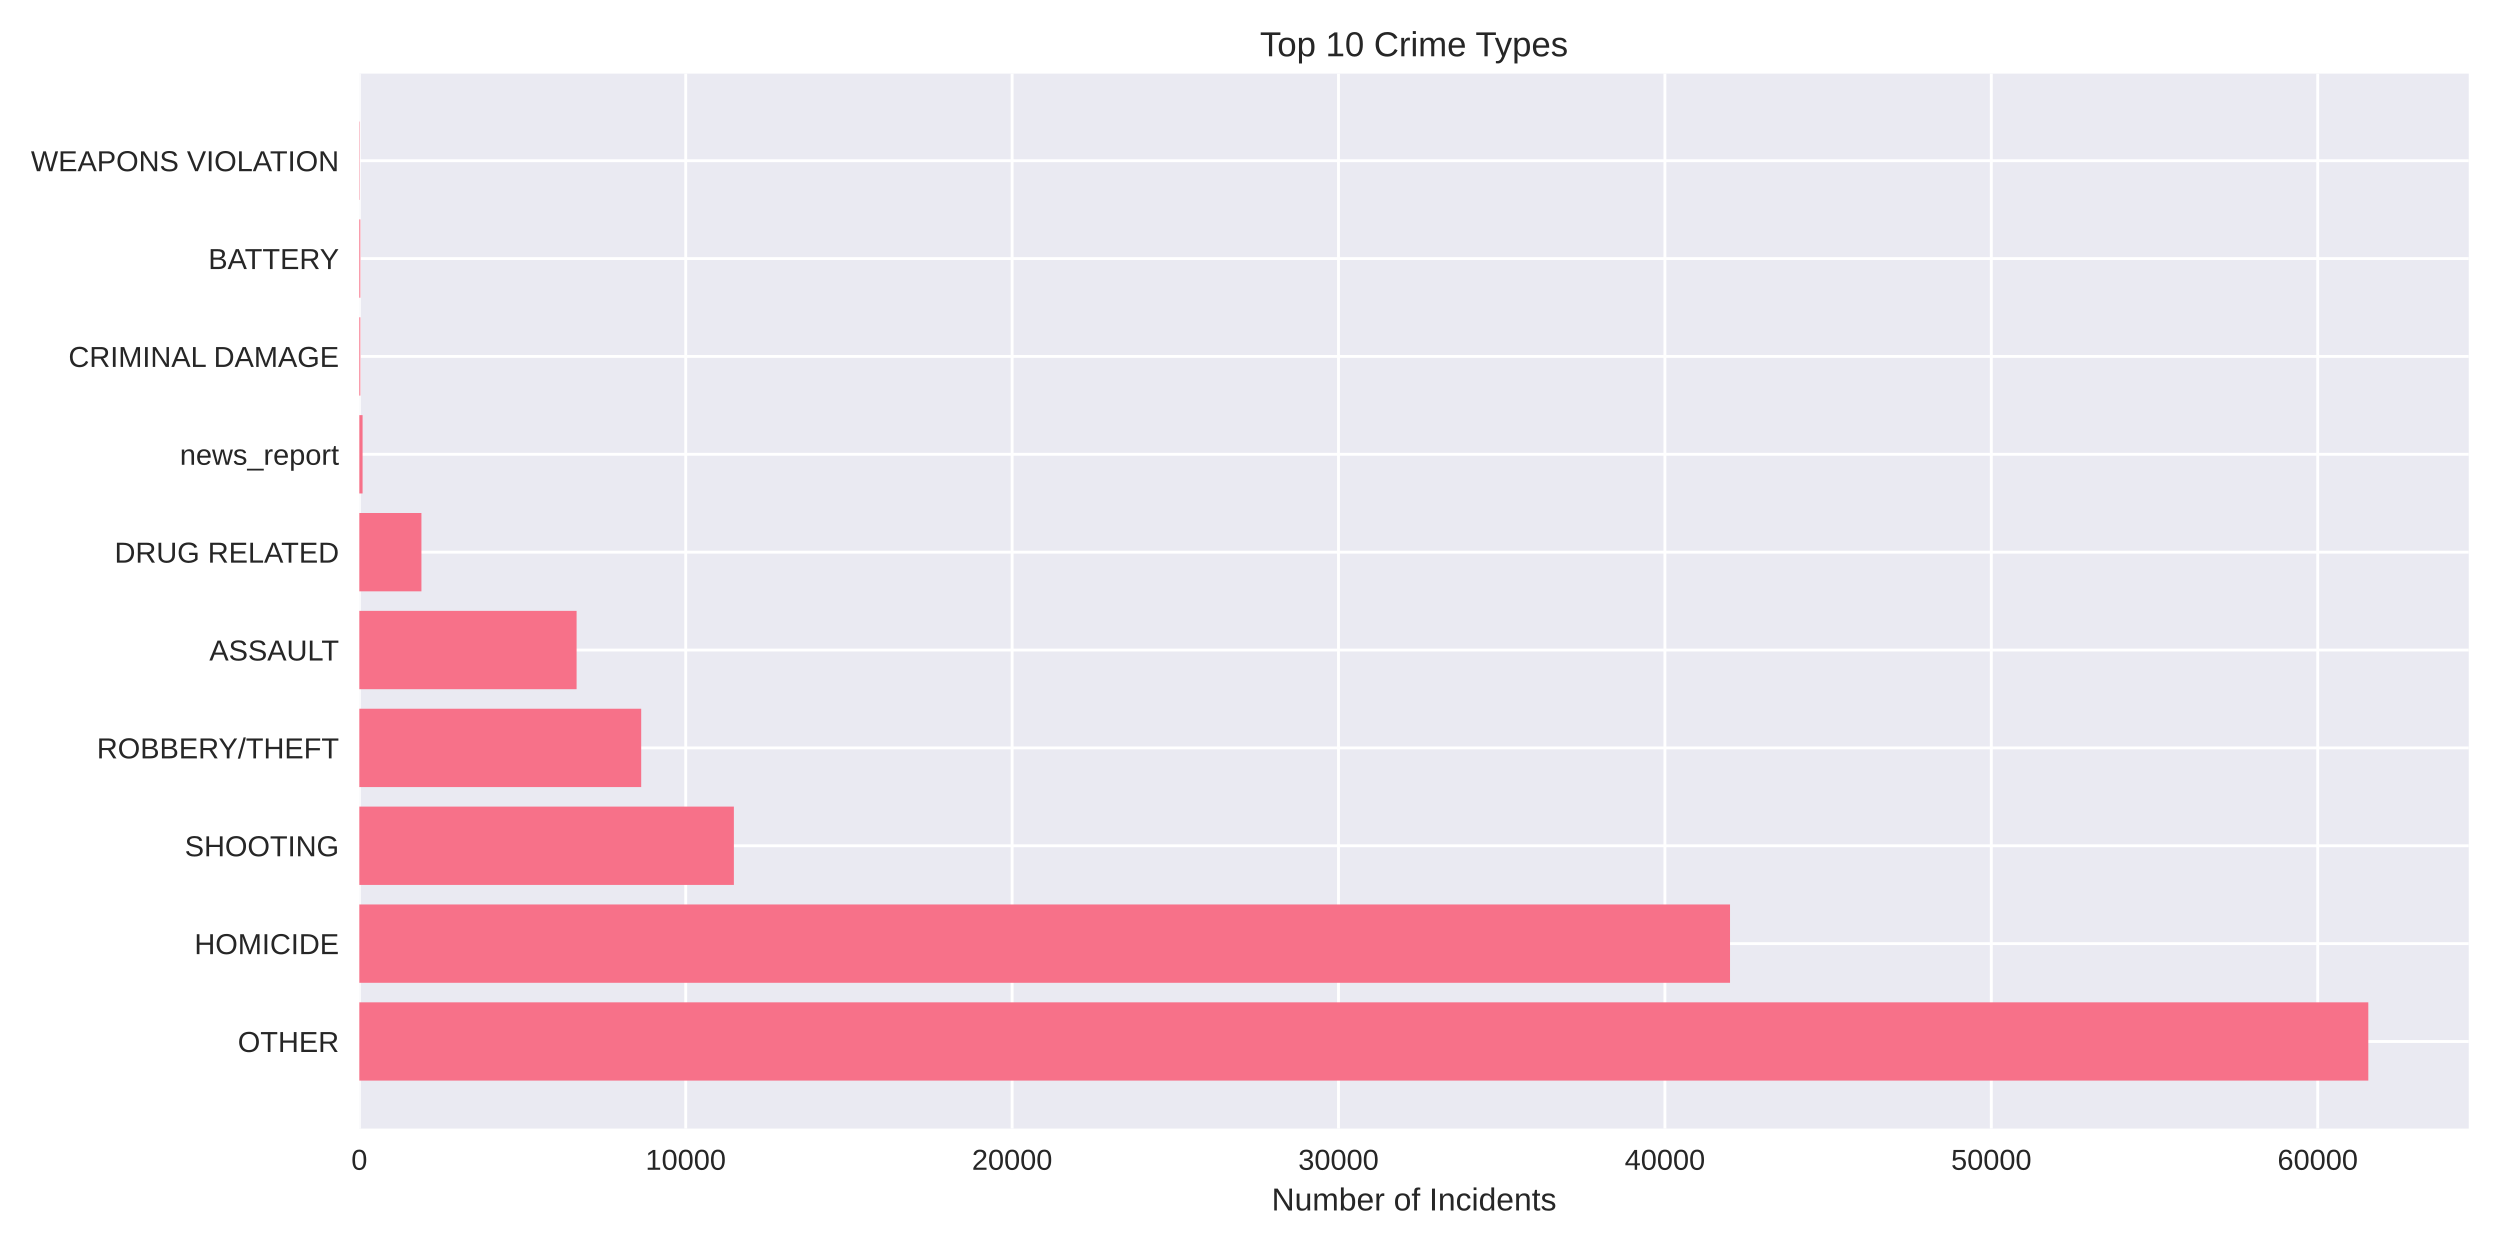
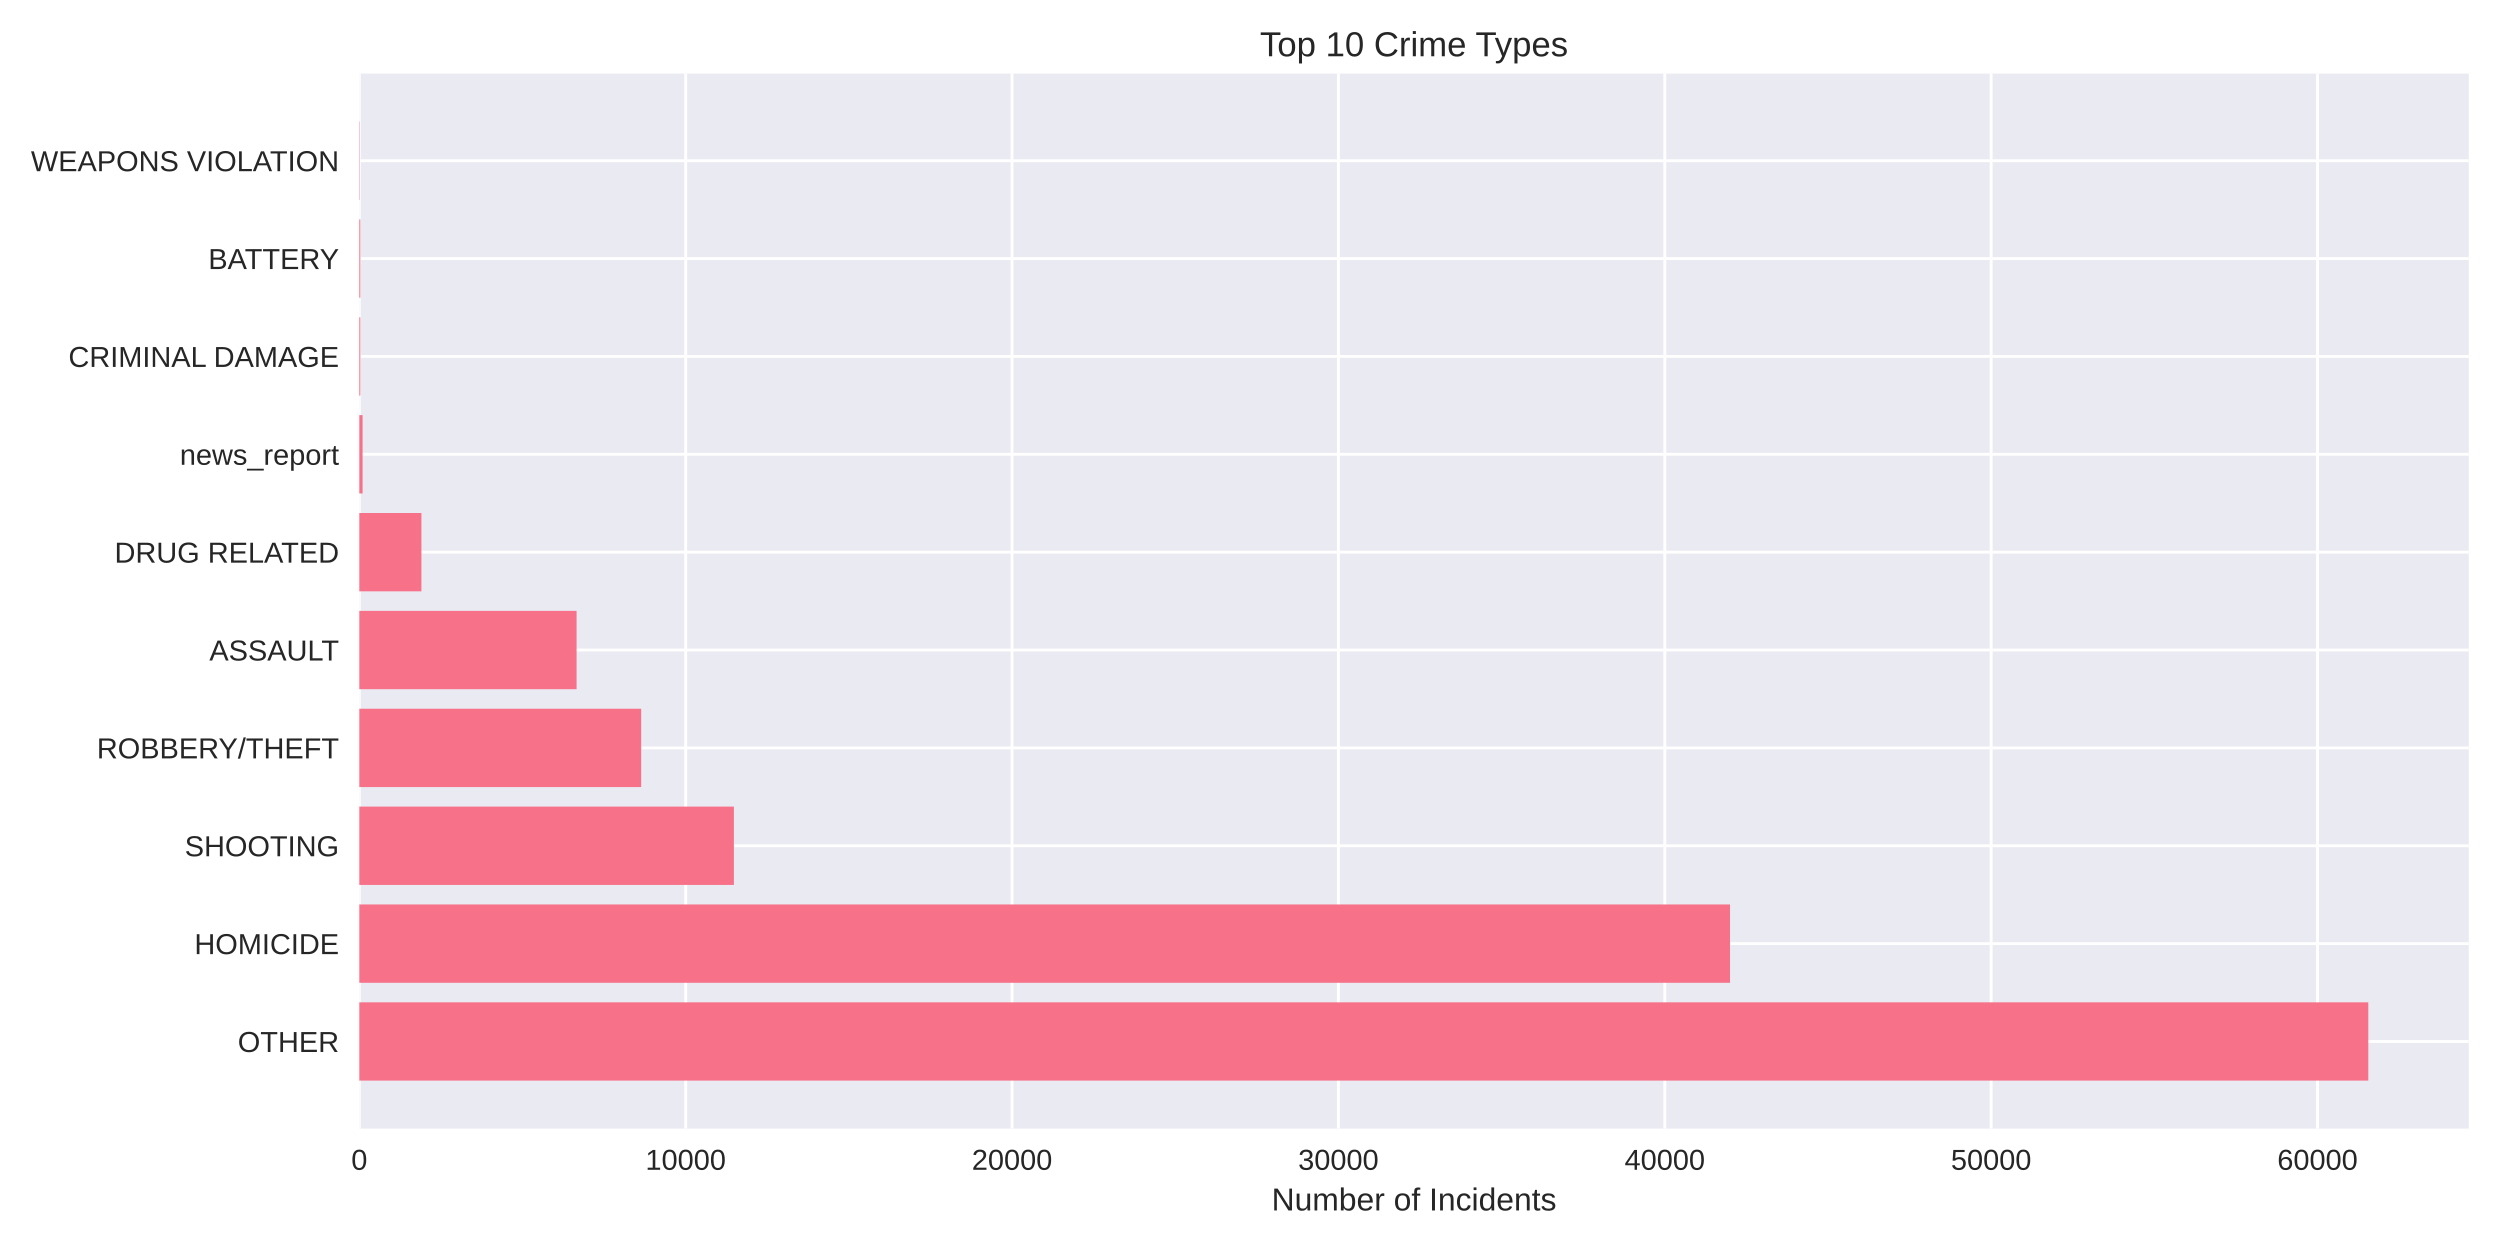
<svg xmlns="http://www.w3.org/2000/svg" width="864pt" height="432pt" viewBox="0 0 864 432" version="1.1">
  <defs>
    <style type="text/css">*{stroke-linejoin: round; stroke-linecap: butt}</style>
  </defs>
  <g id="figure_1">
    <g id="patch_1">
      <path d="M 0 432  L 864 432  L 864 0  L 0 0  z " style="fill: #ffffff" />
    </g>
    <g id="axes_1">
      <g id="patch_2">
        <path d="M 124.18 390.04  L 853.2 390.04  L 853.2 25.44  L 124.18 25.44  z " style="fill: #eaeaf2" />
      </g>
      <g id="matplotlib.axis_1">
        <g id="xtick_1">
          <g id="line2d_1">
-             <path d="M 124.18 390.04  L 124.18 25.44  " clip-path="url(#p2b6c284e49)" style="fill: none; stroke: #ffffff; stroke-linecap: round" />
+             <path d="M 124.18 390.04  L 124.18 25.44  " clip-path="url(#peaaf5359ce)" style="fill: none; stroke: #ffffff; stroke-linecap: round" />
          </g>
          <g id="line2d_2" />
          <g id="text_1">
            <text style="fill: #262626; font: 10px 'Arial', 'Liberation Sans', 'DejaVu Sans', 'Bitstream Vera Sans', sans-serif; text-anchor: middle" x="124.18" y="404.287" transform="rotate(-0 124.18 404.2869)">0</text>
          </g>
        </g>
        <g id="xtick_2">
          <g id="line2d_3">
-             <path d="M 236.983 390.04  L 236.983 25.44  " clip-path="url(#p2b6c284e49)" style="fill: none; stroke: #ffffff; stroke-linecap: round" />
+             <path d="M 236.972 390.04  L 236.972 25.44  " clip-path="url(#peaaf5359ce)" style="fill: none; stroke: #ffffff; stroke-linecap: round" />
          </g>
          <g id="line2d_4" />
          <g id="text_2">
-             <text style="fill: #262626; font: 10px 'Arial', 'Liberation Sans', 'DejaVu Sans', 'Bitstream Vera Sans', sans-serif; text-anchor: middle" x="236.983" y="404.287" transform="rotate(-0 236.9834 404.2869)">10000</text>
+             <text style="fill: #262626; font: 10px 'Arial', 'Liberation Sans', 'DejaVu Sans', 'Bitstream Vera Sans', sans-serif; text-anchor: middle" x="236.972" y="404.287" transform="rotate(-0 236.9724 404.2869)">10000</text>
          </g>
        </g>
        <g id="xtick_3">
          <g id="line2d_5">
-             <path d="M 349.787 390.04  L 349.787 25.44  " clip-path="url(#p2b6c284e49)" style="fill: none; stroke: #ffffff; stroke-linecap: round" />
+             <path d="M 349.765 390.04  L 349.765 25.44  " clip-path="url(#peaaf5359ce)" style="fill: none; stroke: #ffffff; stroke-linecap: round" />
          </g>
          <g id="line2d_6" />
          <g id="text_3">
-             <text style="fill: #262626; font: 10px 'Arial', 'Liberation Sans', 'DejaVu Sans', 'Bitstream Vera Sans', sans-serif; text-anchor: middle" x="349.787" y="404.287" transform="rotate(-0 349.7867 404.2869)">20000</text>
+             <text style="fill: #262626; font: 10px 'Arial', 'Liberation Sans', 'DejaVu Sans', 'Bitstream Vera Sans', sans-serif; text-anchor: middle" x="349.765" y="404.287" transform="rotate(-0 349.7648 404.2869)">20000</text>
          </g>
        </g>
        <g id="xtick_4">
          <g id="line2d_7">
-             <path d="M 462.59 390.04  L 462.59 25.44  " clip-path="url(#p2b6c284e49)" style="fill: none; stroke: #ffffff; stroke-linecap: round" />
+             <path d="M 462.557 390.04  L 462.557 25.44  " clip-path="url(#peaaf5359ce)" style="fill: none; stroke: #ffffff; stroke-linecap: round" />
          </g>
          <g id="line2d_8" />
          <g id="text_4">
-             <text style="fill: #262626; font: 10px 'Arial', 'Liberation Sans', 'DejaVu Sans', 'Bitstream Vera Sans', sans-serif; text-anchor: middle" x="462.59" y="404.287" transform="rotate(-0 462.5901 404.2869)">30000</text>
+             <text style="fill: #262626; font: 10px 'Arial', 'Liberation Sans', 'DejaVu Sans', 'Bitstream Vera Sans', sans-serif; text-anchor: middle" x="462.557" y="404.287" transform="rotate(-0 462.5571 404.2869)">30000</text>
          </g>
        </g>
        <g id="xtick_5">
          <g id="line2d_9">
-             <path d="M 575.393 390.04  L 575.393 25.44  " clip-path="url(#p2b6c284e49)" style="fill: none; stroke: #ffffff; stroke-linecap: round" />
+             <path d="M 575.35 390.04  L 575.35 25.44  " clip-path="url(#peaaf5359ce)" style="fill: none; stroke: #ffffff; stroke-linecap: round" />
          </g>
          <g id="line2d_10" />
          <g id="text_5">
-             <text style="fill: #262626; font: 10px 'Arial', 'Liberation Sans', 'DejaVu Sans', 'Bitstream Vera Sans', sans-serif; text-anchor: middle" x="575.393" y="404.287" transform="rotate(-0 575.3935 404.2869)">40000</text>
+             <text style="fill: #262626; font: 10px 'Arial', 'Liberation Sans', 'DejaVu Sans', 'Bitstream Vera Sans', sans-serif; text-anchor: middle" x="575.35" y="404.287" transform="rotate(-0 575.3495 404.2869)">40000</text>
          </g>
        </g>
        <g id="xtick_6">
          <g id="line2d_11">
-             <path d="M 688.197 390.04  L 688.197 25.44  " clip-path="url(#p2b6c284e49)" style="fill: none; stroke: #ffffff; stroke-linecap: round" />
+             <path d="M 688.142 390.04  L 688.142 25.44  " clip-path="url(#peaaf5359ce)" style="fill: none; stroke: #ffffff; stroke-linecap: round" />
          </g>
          <g id="line2d_12" />
          <g id="text_6">
-             <text style="fill: #262626; font: 10px 'Arial', 'Liberation Sans', 'DejaVu Sans', 'Bitstream Vera Sans', sans-serif; text-anchor: middle" x="688.197" y="404.287" transform="rotate(-0 688.1969 404.2869)">50000</text>
+             <text style="fill: #262626; font: 10px 'Arial', 'Liberation Sans', 'DejaVu Sans', 'Bitstream Vera Sans', sans-serif; text-anchor: middle" x="688.142" y="404.287" transform="rotate(-0 688.1419 404.2869)">50000</text>
          </g>
        </g>
        <g id="xtick_7">
          <g id="line2d_13">
-             <path d="M 801 390.04  L 801 25.44  " clip-path="url(#p2b6c284e49)" style="fill: none; stroke: #ffffff; stroke-linecap: round" />
+             <path d="M 800.934 390.04  L 800.934 25.44  " clip-path="url(#peaaf5359ce)" style="fill: none; stroke: #ffffff; stroke-linecap: round" />
          </g>
          <g id="line2d_14" />
          <g id="text_7">
-             <text style="fill: #262626; font: 10px 'Arial', 'Liberation Sans', 'DejaVu Sans', 'Bitstream Vera Sans', sans-serif; text-anchor: middle" x="801" y="404.287" transform="rotate(-0 801.0002 404.2869)">60000</text>
+             <text style="fill: #262626; font: 10px 'Arial', 'Liberation Sans', 'DejaVu Sans', 'Bitstream Vera Sans', sans-serif; text-anchor: middle" x="800.934" y="404.287" transform="rotate(-0 800.9343 404.2869)">60000</text>
          </g>
        </g>
        <g id="text_8">
          <text style="fill: #262626; font: 11px 'Arial', 'Liberation Sans', 'DejaVu Sans', 'Bitstream Vera Sans', sans-serif; text-anchor: middle" x="488.69" y="418.333" transform="rotate(-0 488.69 418.3334)">Number of Incidents</text>
        </g>
      </g>
      <g id="matplotlib.axis_2">
        <g id="ytick_1">
          <g id="line2d_15">
-             <path d="M 124.18 359.939  L 853.2 359.939  " clip-path="url(#p2b6c284e49)" style="fill: none; stroke: #ffffff; stroke-linecap: round" />
+             <path d="M 124.18 359.939  L 853.2 359.939  " clip-path="url(#peaaf5359ce)" style="fill: none; stroke: #ffffff; stroke-linecap: round" />
          </g>
          <g id="line2d_16" />
          <g id="text_9">
            <text style="fill: #262626; font: 10px 'Arial', 'Liberation Sans', 'DejaVu Sans', 'Bitstream Vera Sans', sans-serif; text-anchor: end" x="117.18" y="363.562" transform="rotate(-0 117.18 363.562)">OTHER</text>
          </g>
        </g>
        <g id="ytick_2">
          <g id="line2d_17">
-             <path d="M 124.18 326.117  L 853.2 326.117  " clip-path="url(#p2b6c284e49)" style="fill: none; stroke: #ffffff; stroke-linecap: round" />
+             <path d="M 124.18 326.117  L 853.2 326.117  " clip-path="url(#peaaf5359ce)" style="fill: none; stroke: #ffffff; stroke-linecap: round" />
          </g>
          <g id="line2d_18" />
          <g id="text_10">
            <text style="fill: #262626; font: 10px 'Arial', 'Liberation Sans', 'DejaVu Sans', 'Bitstream Vera Sans', sans-serif; text-anchor: end" x="117.18" y="329.74" transform="rotate(-0 117.18 329.7401)">HOMICIDE</text>
          </g>
        </g>
        <g id="ytick_3">
          <g id="line2d_19">
-             <path d="M 124.18 292.295  L 853.2 292.295  " clip-path="url(#p2b6c284e49)" style="fill: none; stroke: #ffffff; stroke-linecap: round" />
+             <path d="M 124.18 292.295  L 853.2 292.295  " clip-path="url(#peaaf5359ce)" style="fill: none; stroke: #ffffff; stroke-linecap: round" />
          </g>
          <g id="line2d_20" />
          <g id="text_11">
            <text style="fill: #262626; font: 10px 'Arial', 'Liberation Sans', 'DejaVu Sans', 'Bitstream Vera Sans', sans-serif; text-anchor: end" x="117.18" y="295.918" transform="rotate(-0 117.18 295.9182)">SHOOTING</text>
          </g>
        </g>
        <g id="ytick_4">
          <g id="line2d_21">
-             <path d="M 124.18 258.473  L 853.2 258.473  " clip-path="url(#p2b6c284e49)" style="fill: none; stroke: #ffffff; stroke-linecap: round" />
+             <path d="M 124.18 258.473  L 853.2 258.473  " clip-path="url(#peaaf5359ce)" style="fill: none; stroke: #ffffff; stroke-linecap: round" />
          </g>
          <g id="line2d_22" />
          <g id="text_12">
            <text style="fill: #262626; font: 10px 'Arial', 'Liberation Sans', 'DejaVu Sans', 'Bitstream Vera Sans', sans-serif; text-anchor: end" x="117.18" y="262.096" transform="rotate(-0 117.18 262.0963)">ROBBERY/THEFT</text>
          </g>
        </g>
        <g id="ytick_5">
          <g id="line2d_23">
-             <path d="M 124.18 224.651  L 853.2 224.651  " clip-path="url(#p2b6c284e49)" style="fill: none; stroke: #ffffff; stroke-linecap: round" />
+             <path d="M 124.18 224.651  L 853.2 224.651  " clip-path="url(#peaaf5359ce)" style="fill: none; stroke: #ffffff; stroke-linecap: round" />
          </g>
          <g id="line2d_24" />
          <g id="text_13">
            <text style="fill: #262626; font: 10px 'Arial', 'Liberation Sans', 'DejaVu Sans', 'Bitstream Vera Sans', sans-serif; text-anchor: end" x="117.18" y="228.274" transform="rotate(-0 117.18 228.2744)">ASSAULT</text>
          </g>
        </g>
        <g id="ytick_6">
          <g id="line2d_25">
-             <path d="M 124.18 190.829  L 853.2 190.829  " clip-path="url(#p2b6c284e49)" style="fill: none; stroke: #ffffff; stroke-linecap: round" />
+             <path d="M 124.18 190.829  L 853.2 190.829  " clip-path="url(#peaaf5359ce)" style="fill: none; stroke: #ffffff; stroke-linecap: round" />
          </g>
          <g id="line2d_26" />
          <g id="text_14">
            <text style="fill: #262626; font: 10px 'Arial', 'Liberation Sans', 'DejaVu Sans', 'Bitstream Vera Sans', sans-serif; text-anchor: end" x="117.18" y="194.452" transform="rotate(-0 117.18 194.4525)">DRUG RELATED</text>
          </g>
        </g>
        <g id="ytick_7">
          <g id="line2d_27">
-             <path d="M 124.18 157.007  L 853.2 157.007  " clip-path="url(#p2b6c284e49)" style="fill: none; stroke: #ffffff; stroke-linecap: round" />
+             <path d="M 124.18 157.007  L 853.2 157.007  " clip-path="url(#peaaf5359ce)" style="fill: none; stroke: #ffffff; stroke-linecap: round" />
          </g>
          <g id="line2d_28" />
          <g id="text_15">
            <text style="fill: #262626; font: 10px 'Arial', 'Liberation Sans', 'DejaVu Sans', 'Bitstream Vera Sans', sans-serif; text-anchor: end" x="117.18" y="160.631" transform="rotate(-0 117.18 160.6306)">news_report</text>
          </g>
        </g>
        <g id="ytick_8">
          <g id="line2d_29">
-             <path d="M 124.18 123.185  L 853.2 123.185  " clip-path="url(#p2b6c284e49)" style="fill: none; stroke: #ffffff; stroke-linecap: round" />
+             <path d="M 124.18 123.185  L 853.2 123.185  " clip-path="url(#peaaf5359ce)" style="fill: none; stroke: #ffffff; stroke-linecap: round" />
          </g>
          <g id="line2d_30" />
          <g id="text_16">
            <text style="fill: #262626; font: 10px 'Arial', 'Liberation Sans', 'DejaVu Sans', 'Bitstream Vera Sans', sans-serif; text-anchor: end" x="117.18" y="126.809" transform="rotate(-0 117.18 126.8087)">CRIMINAL DAMAGE</text>
          </g>
        </g>
        <g id="ytick_9">
          <g id="line2d_31">
-             <path d="M 124.18 89.363  L 853.2 89.363  " clip-path="url(#p2b6c284e49)" style="fill: none; stroke: #ffffff; stroke-linecap: round" />
+             <path d="M 124.18 89.363  L 853.2 89.363  " clip-path="url(#peaaf5359ce)" style="fill: none; stroke: #ffffff; stroke-linecap: round" />
          </g>
          <g id="line2d_32" />
          <g id="text_17">
            <text style="fill: #262626; font: 10px 'Arial', 'Liberation Sans', 'DejaVu Sans', 'Bitstream Vera Sans', sans-serif; text-anchor: end" x="117.18" y="92.987" transform="rotate(-0 117.18 92.98681)">BATTERY</text>
          </g>
        </g>
        <g id="ytick_10">
          <g id="line2d_33">
-             <path d="M 124.18 55.541  L 853.2 55.541  " clip-path="url(#p2b6c284e49)" style="fill: none; stroke: #ffffff; stroke-linecap: round" />
+             <path d="M 124.18 55.541  L 853.2 55.541  " clip-path="url(#peaaf5359ce)" style="fill: none; stroke: #ffffff; stroke-linecap: round" />
          </g>
          <g id="line2d_34" />
          <g id="text_18">
            <text style="fill: #262626; font: 10px 'Arial', 'Liberation Sans', 'DejaVu Sans', 'Bitstream Vera Sans', sans-serif; text-anchor: end" x="117.18" y="59.165" transform="rotate(-0 117.18 59.16492)">WEAPONS VIOLATION</text>
          </g>
        </g>
      </g>
      <g id="patch_3">
-         <path d="M 124.18 373.467  L 818.485 373.467  L 818.485 346.41  L 124.18 346.41  z " clip-path="url(#p2b6c284e49)" style="fill: #f77189" />
+         <path d="M 124.18 373.467  L 818.485 373.467  L 818.485 346.41  L 124.18 346.41  z " clip-path="url(#peaaf5359ce)" style="fill: #f77189" />
      </g>
      <g id="patch_4">
-         <path d="M 124.18 339.645  L 597.898 339.645  L 597.898 312.588  L 124.18 312.588  z " clip-path="url(#p2b6c284e49)" style="fill: #f77189" />
+         <path d="M 124.18 339.645  L 597.897 339.645  L 597.897 312.588  L 124.18 312.588  z " clip-path="url(#peaaf5359ce)" style="fill: #f77189" />
      </g>
      <g id="patch_5">
-         <path d="M 124.18 305.823  L 253.633 305.823  L 253.633 278.766  L 124.18 278.766  z " clip-path="url(#p2b6c284e49)" style="fill: #f77189" />
+         <path d="M 124.18 305.823  L 253.632 305.823  L 253.632 278.766  L 124.18 278.766  z " clip-path="url(#peaaf5359ce)" style="fill: #f77189" />
      </g>
      <g id="patch_6">
-         <path d="M 124.18 272.002  L 221.597 272.002  L 221.597 244.944  L 124.18 244.944  z " clip-path="url(#p2b6c284e49)" style="fill: #f77189" />
+         <path d="M 124.18 272.002  L 221.587 272.002  L 221.587 244.944  L 124.18 244.944  z " clip-path="url(#peaaf5359ce)" style="fill: #f77189" />
      </g>
      <g id="patch_7">
-         <path d="M 124.18 238.18  L 199.273 238.18  L 199.273 211.122  L 124.18 211.122  z " clip-path="url(#p2b6c284e49)" style="fill: #f77189" />
+         <path d="M 124.18 238.18  L 199.266 238.18  L 199.266 211.122  L 124.18 211.122  z " clip-path="url(#peaaf5359ce)" style="fill: #f77189" />
      </g>
      <g id="patch_8">
-         <path d="M 124.18 204.358  L 145.646 204.358  L 145.646 177.3  L 124.18 177.3  z " clip-path="url(#p2b6c284e49)" style="fill: #f77189" />
+         <path d="M 124.18 204.358  L 145.644 204.358  L 145.644 177.3  L 124.18 177.3  z " clip-path="url(#peaaf5359ce)" style="fill: #f77189" />
      </g>
      <g id="patch_9">
-         <path d="M 124.18 170.536  L 125.308 170.536  L 125.308 143.478  L 124.18 143.478  z " clip-path="url(#p2b6c284e49)" style="fill: #f77189" />
+         <path d="M 124.18 170.536  L 125.308 170.536  L 125.308 143.478  L 124.18 143.478  z " clip-path="url(#peaaf5359ce)" style="fill: #f77189" />
      </g>
      <g id="patch_10">
-         <path d="M 124.18 136.714  L 124.53 136.714  L 124.53 109.657  L 124.18 109.657  z " clip-path="url(#p2b6c284e49)" style="fill: #f77189" />
+         <path d="M 124.18 136.714  L 124.53 136.714  L 124.53 109.657  L 124.18 109.657  z " clip-path="url(#peaaf5359ce)" style="fill: #f77189" />
      </g>
      <g id="patch_11">
-         <path d="M 124.18 102.892  L 124.53 102.892  L 124.53 75.835  L 124.18 75.835  z " clip-path="url(#p2b6c284e49)" style="fill: #f77189" />
+         <path d="M 124.18 102.892  L 124.53 102.892  L 124.53 75.835  L 124.18 75.835  z " clip-path="url(#peaaf5359ce)" style="fill: #f77189" />
      </g>
      <g id="patch_12">
-         <path d="M 124.18 69.07  L 124.304 69.07  L 124.304 42.013  L 124.18 42.013  z " clip-path="url(#p2b6c284e49)" style="fill: #f77189" />
+         <path d="M 124.18 69.07  L 124.304 69.07  L 124.304 42.013  L 124.18 42.013  z " clip-path="url(#peaaf5359ce)" style="fill: #f77189" />
      </g>
      <g id="patch_13">
        <path d="M 124.18 390.04  L 124.18 25.44  " style="fill: none" />
      </g>
      <g id="patch_14">
        <path d="M 853.2 390.04  L 853.2 25.44  " style="fill: none" />
      </g>
      <g id="patch_15">
        <path d="M 124.18 390.04  L 853.2 390.04  " style="fill: none" />
      </g>
      <g id="patch_16">
        <path d="M 124.18 25.44  L 853.2 25.44  " style="fill: none" />
      </g>
      <g id="text_19">
        <text style="fill: #262626; font: 12px 'Arial', 'Liberation Sans', 'DejaVu Sans', 'Bitstream Vera Sans', sans-serif; text-anchor: middle" x="488.69" y="19.44" transform="rotate(-0 488.69 19.44)">Top 10 Crime Types</text>
      </g>
    </g>
  </g>
  <defs>
-     <clipPath id="p2b6c284e49">
+     <clipPath id="peaaf5359ce">
      <rect x="124.18" y="25.44" width="729.02" height="364.6" />
    </clipPath>
  </defs>
</svg>
